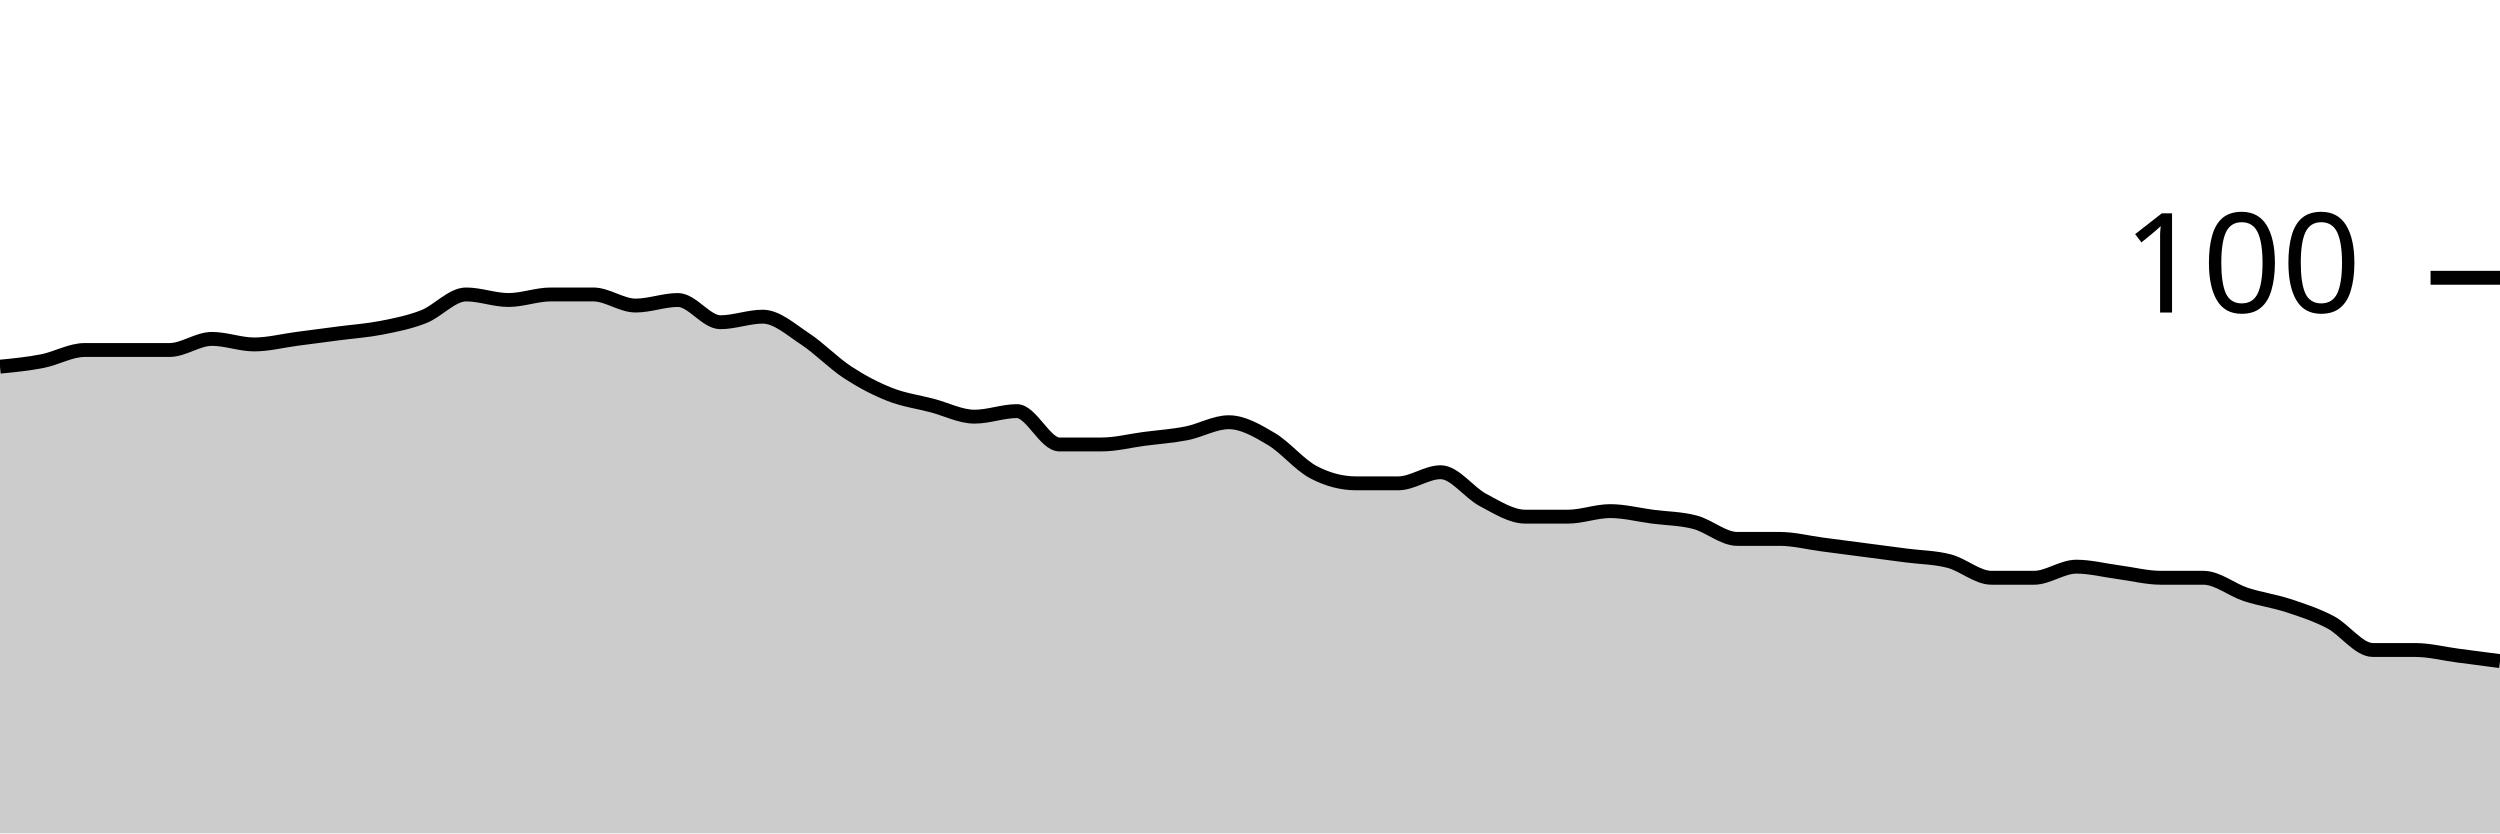
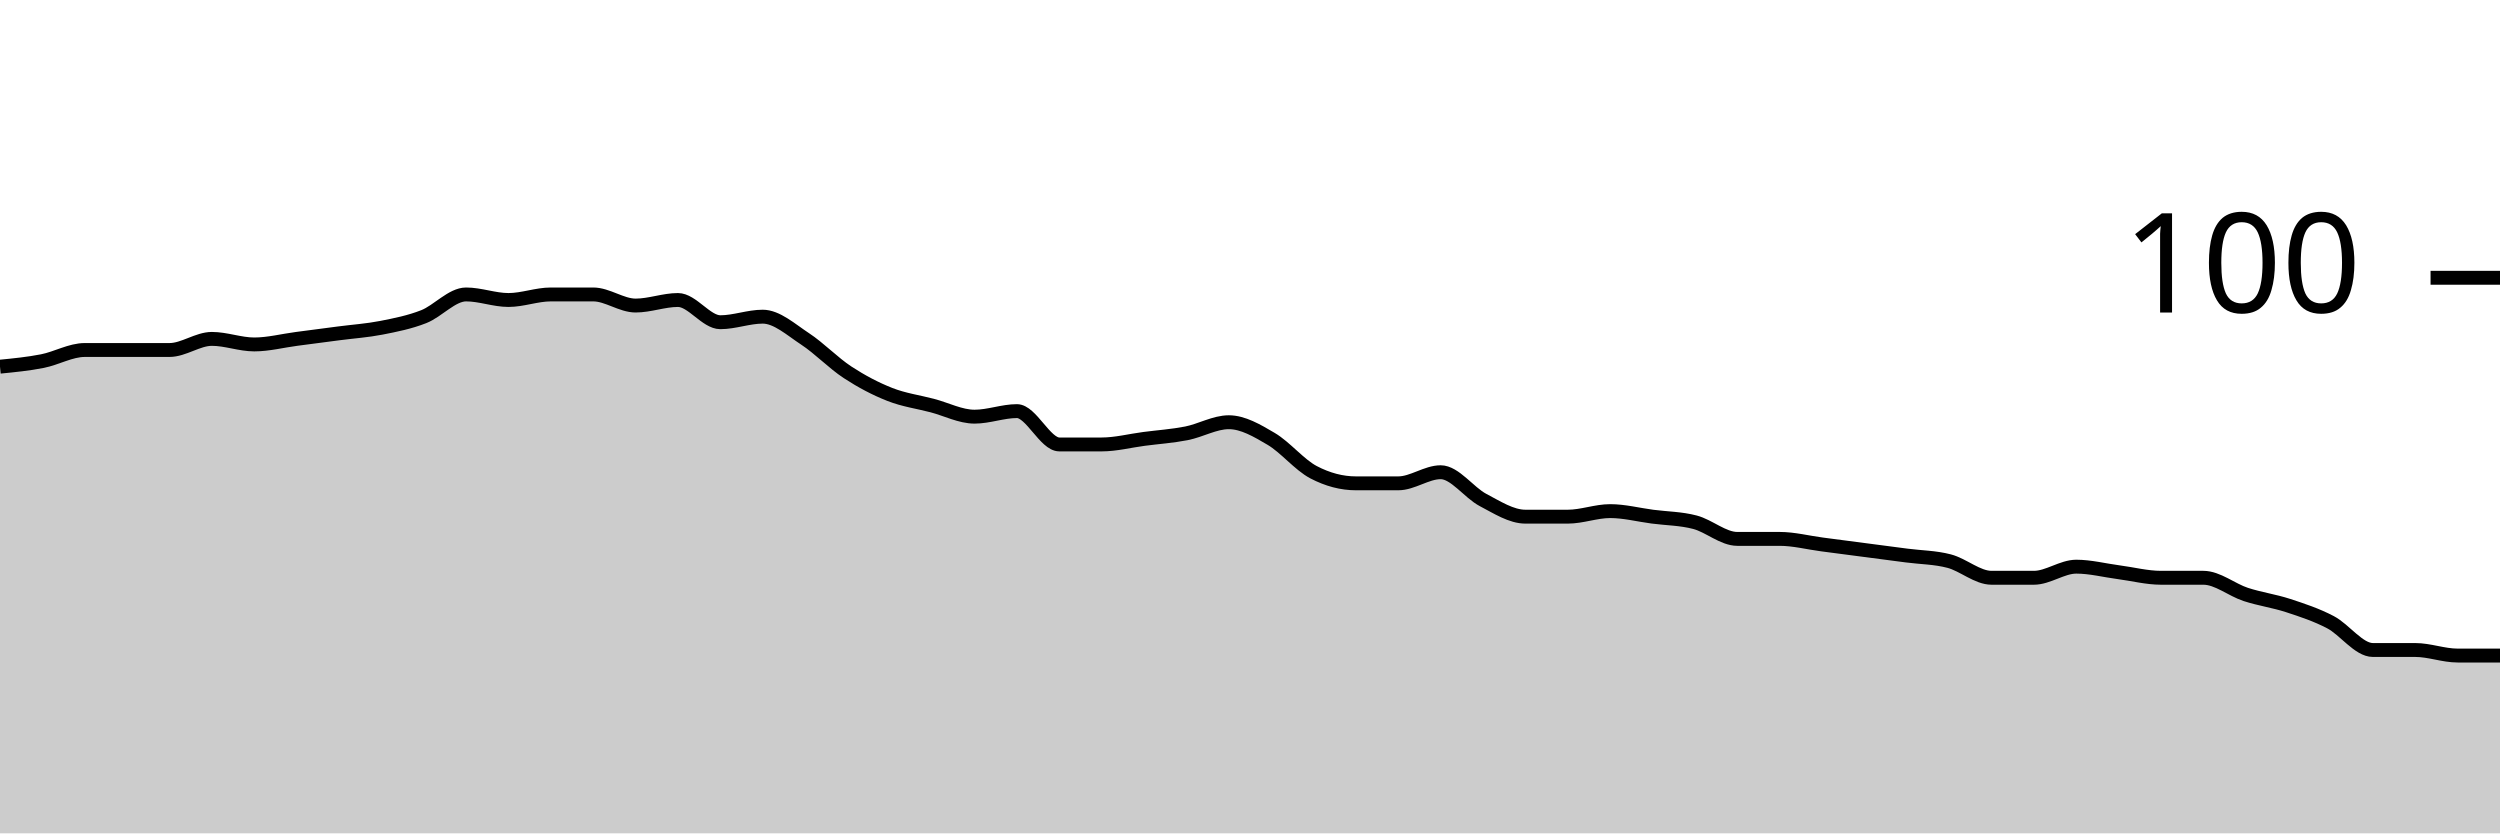
<svg xmlns="http://www.w3.org/2000/svg" viewBox="0 0 180 60">
  <g transform="translate(0,20)">
-     <path class="area" fill="rgba(0, 0, 0, 0.2)" d="M0,6.4C1.017,6.3,2.034,6.2,3.051,6C4.068,5.8,5.085,5.2,6.102,5.2C7.119,5.2,8.136,5.2,9.153,5.2C10.169,5.2,11.186,5.2,12.203,5.2C13.22,5.2,14.237,4.4,15.254,4.4C16.271,4.4,17.288,4.8,18.305,4.8C19.322,4.8,20.339,4.533,21.356,4.4C22.373,4.267,23.39,4.133,24.407,4C25.424,3.867,26.441,3.8,27.458,3.6C28.475,3.4,29.492,3.2,30.508,2.8C31.525,2.4,32.542,1.2,33.559,1.2C34.576,1.2,35.593,1.6,36.61,1.6C37.627,1.6,38.644,1.2,39.661,1.2C40.678,1.2,41.695,1.2,42.712,1.2C43.729,1.2,44.746,2,45.763,2C46.78,2,47.797,1.6,48.814,1.6C49.831,1.6,50.847,3.2,51.864,3.2C52.881,3.2,53.898,2.8,54.915,2.8C55.932,2.8,56.949,3.733,57.966,4.4C58.983,5.067,60,6.133,61.017,6.8C62.034,7.467,63.051,8,64.068,8.4C65.085,8.8,66.102,8.933,67.119,9.2C68.136,9.467,69.153,10,70.169,10C71.186,10,72.203,9.6,73.22,9.6C74.237,9.6,75.254,12,76.271,12C77.288,12,78.305,12,79.322,12C80.339,12,81.356,11.733,82.373,11.6C83.39,11.467,84.407,11.4,85.424,11.2C86.441,11,87.458,10.4,88.475,10.4C89.492,10.4,90.508,11,91.525,11.6C92.542,12.2,93.559,13.467,94.576,14C95.593,14.533,96.61,14.8,97.627,14.8C98.644,14.8,99.661,14.8,100.678,14.8C101.695,14.8,102.712,14,103.729,14C104.746,14,105.763,15.467,106.78,16C107.797,16.533,108.814,17.2,109.831,17.2C110.847,17.2,111.864,17.2,112.881,17.2C113.898,17.2,114.915,16.8,115.932,16.8C116.949,16.8,117.966,17.067,118.983,17.2C120,17.333,121.017,17.333,122.034,17.6C123.051,17.867,124.068,18.8,125.085,18.8C126.102,18.8,127.119,18.8,128.136,18.8C129.153,18.8,130.169,19.067,131.186,19.2C132.203,19.333,133.22,19.467,134.237,19.6C135.254,19.733,136.271,19.867,137.288,20C138.305,20.133,139.322,20.133,140.339,20.4C141.356,20.667,142.373,21.6,143.39,21.6C144.407,21.6,145.424,21.6,146.441,21.6C147.458,21.6,148.475,20.8,149.492,20.8C150.508,20.8,151.525,21.067,152.542,21.2C153.559,21.333,154.576,21.6,155.593,21.6C156.61,21.6,157.627,21.6,158.644,21.6C159.661,21.6,160.678,22.467,161.695,22.8C162.712,23.133,163.729,23.267,164.746,23.6C165.763,23.933,166.78,24.267,167.797,24.8C168.814,25.333,169.831,26.8,170.847,26.8C171.864,26.8,172.881,26.8,173.898,26.8C174.915,26.8,175.932,27.067,176.949,27.2C177.966,27.333,178.983,27.467,180,27.6L180,40C178.983,40,177.966,40,176.949,40C175.932,40,174.915,40,173.898,40C172.881,40,171.864,40,170.847,40C169.831,40,168.814,40,167.797,40C166.78,40,165.763,40,164.746,40C163.729,40,162.712,40,161.695,40C160.678,40,159.661,40,158.644,40C157.627,40,156.61,40,155.593,40C154.576,40,153.559,40,152.542,40C151.525,40,150.508,40,149.492,40C148.475,40,147.458,40,146.441,40C145.424,40,144.407,40,143.39,40C142.373,40,141.356,40,140.339,40C139.322,40,138.305,40,137.288,40C136.271,40,135.254,40,134.237,40C133.22,40,132.203,40,131.186,40C130.169,40,129.153,40,128.136,40C127.119,40,126.102,40,125.085,40C124.068,40,123.051,40,122.034,40C121.017,40,120,40,118.983,40C117.966,40,116.949,40,115.932,40C114.915,40,113.898,40,112.881,40C111.864,40,110.847,40,109.831,40C108.814,40,107.797,40,106.78,40C105.763,40,104.746,40,103.729,40C102.712,40,101.695,40,100.678,40C99.661,40,98.644,40,97.627,40C96.61,40,95.593,40,94.576,40C93.559,40,92.542,40,91.525,40C90.508,40,89.492,40,88.475,40C87.458,40,86.441,40,85.424,40C84.407,40,83.39,40,82.373,40C81.356,40,80.339,40,79.322,40C78.305,40,77.288,40,76.271,40C75.254,40,74.237,40,73.22,40C72.203,40,71.186,40,70.169,40C69.153,40,68.136,40,67.119,40C66.102,40,65.085,40,64.068,40C63.051,40,62.034,40,61.017,40C60,40,58.983,40,57.966,40C56.949,40,55.932,40,54.915,40C53.898,40,52.881,40,51.864,40C50.847,40,49.831,40,48.814,40C47.797,40,46.78,40,45.763,40C44.746,40,43.729,40,42.712,40C41.695,40,40.678,40,39.661,40C38.644,40,37.627,40,36.61,40C35.593,40,34.576,40,33.559,40C32.542,40,31.525,40,30.508,40C29.492,40,28.475,40,27.458,40C26.441,40,25.424,40,24.407,40C23.39,40,22.373,40,21.356,40C20.339,40,19.322,40,18.305,40C17.288,40,16.271,40,15.254,40C14.237,40,13.22,40,12.203,40C11.186,40,10.169,40,9.153,40C8.136,40,7.119,40,6.102,40C5.085,40,4.068,40,3.051,40C2.034,40,1.017,40,0,40Z" />
-     <path class="line" stroke="black" fill="none" d="M0,6.4C1.017,6.3,2.034,6.2,3.051,6C4.068,5.8,5.085,5.2,6.102,5.2C7.119,5.2,8.136,5.2,9.153,5.2C10.169,5.2,11.186,5.2,12.203,5.2C13.22,5.2,14.237,4.4,15.254,4.4C16.271,4.4,17.288,4.8,18.305,4.8C19.322,4.8,20.339,4.533,21.356,4.4C22.373,4.267,23.39,4.133,24.407,4C25.424,3.867,26.441,3.8,27.458,3.6C28.475,3.4,29.492,3.2,30.508,2.8C31.525,2.4,32.542,1.2,33.559,1.2C34.576,1.2,35.593,1.6,36.61,1.6C37.627,1.6,38.644,1.2,39.661,1.2C40.678,1.2,41.695,1.2,42.712,1.2C43.729,1.2,44.746,2,45.763,2C46.78,2,47.797,1.6,48.814,1.6C49.831,1.6,50.847,3.2,51.864,3.2C52.881,3.2,53.898,2.8,54.915,2.8C55.932,2.8,56.949,3.733,57.966,4.4C58.983,5.067,60,6.133,61.017,6.8C62.034,7.467,63.051,8,64.068,8.4C65.085,8.8,66.102,8.933,67.119,9.2C68.136,9.467,69.153,10,70.169,10C71.186,10,72.203,9.6,73.22,9.6C74.237,9.6,75.254,12,76.271,12C77.288,12,78.305,12,79.322,12C80.339,12,81.356,11.733,82.373,11.6C83.39,11.467,84.407,11.4,85.424,11.2C86.441,11,87.458,10.4,88.475,10.4C89.492,10.4,90.508,11,91.525,11.6C92.542,12.2,93.559,13.467,94.576,14C95.593,14.533,96.61,14.8,97.627,14.8C98.644,14.8,99.661,14.8,100.678,14.8C101.695,14.8,102.712,14,103.729,14C104.746,14,105.763,15.467,106.78,16C107.797,16.533,108.814,17.2,109.831,17.2C110.847,17.2,111.864,17.2,112.881,17.2C113.898,17.2,114.915,16.8,115.932,16.8C116.949,16.8,117.966,17.067,118.983,17.2C120,17.333,121.017,17.333,122.034,17.6C123.051,17.867,124.068,18.8,125.085,18.8C126.102,18.8,127.119,18.8,128.136,18.8C129.153,18.8,130.169,19.067,131.186,19.2C132.203,19.333,133.22,19.467,134.237,19.6C135.254,19.733,136.271,19.867,137.288,20C138.305,20.133,139.322,20.133,140.339,20.4C141.356,20.667,142.373,21.6,143.39,21.6C144.407,21.6,145.424,21.6,146.441,21.6C147.458,21.6,148.475,20.8,149.492,20.8C150.508,20.8,151.525,21.067,152.542,21.2C153.559,21.333,154.576,21.6,155.593,21.6C156.61,21.6,157.627,21.6,158.644,21.6C159.661,21.6,160.678,22.467,161.695,22.8C162.712,23.133,163.729,23.267,164.746,23.6C165.763,23.933,166.78,24.267,167.797,24.8C168.814,25.333,169.831,26.8,170.847,26.8C171.864,26.8,172.881,26.8,173.898,26.8C174.915,26.8,175.932,27.067,176.949,27.2C177.966,27.333,178.983,27.467,180,27.6" />
+     <path class="area" fill="rgba(0, 0, 0, 0.2)" d="M0,6.4C1.017,6.3,2.034,6.2,3.051,6C4.068,5.8,5.085,5.2,6.102,5.2C7.119,5.2,8.136,5.2,9.153,5.2C10.169,5.2,11.186,5.2,12.203,5.2C13.22,5.2,14.237,4.4,15.254,4.4C16.271,4.4,17.288,4.8,18.305,4.8C19.322,4.8,20.339,4.533,21.356,4.4C22.373,4.267,23.39,4.133,24.407,4C25.424,3.867,26.441,3.8,27.458,3.6C28.475,3.4,29.492,3.2,30.508,2.8C31.525,2.4,32.542,1.2,33.559,1.2C34.576,1.2,35.593,1.6,36.61,1.6C37.627,1.6,38.644,1.2,39.661,1.2C40.678,1.2,41.695,1.2,42.712,1.2C43.729,1.2,44.746,2,45.763,2C46.78,2,47.797,1.6,48.814,1.6C49.831,1.6,50.847,3.2,51.864,3.2C52.881,3.2,53.898,2.8,54.915,2.8C55.932,2.8,56.949,3.733,57.966,4.4C58.983,5.067,60,6.133,61.017,6.8C62.034,7.467,63.051,8,64.068,8.4C65.085,8.8,66.102,8.933,67.119,9.2C68.136,9.467,69.153,10,70.169,10C71.186,10,72.203,9.6,73.22,9.6C74.237,9.6,75.254,12,76.271,12C77.288,12,78.305,12,79.322,12C80.339,12,81.356,11.733,82.373,11.6C83.39,11.467,84.407,11.4,85.424,11.2C86.441,11,87.458,10.4,88.475,10.4C89.492,10.4,90.508,11,91.525,11.6C92.542,12.2,93.559,13.467,94.576,14C95.593,14.533,96.61,14.8,97.627,14.8C98.644,14.8,99.661,14.8,100.678,14.8C101.695,14.8,102.712,14,103.729,14C104.746,14,105.763,15.467,106.78,16C107.797,16.533,108.814,17.2,109.831,17.2C110.847,17.2,111.864,17.2,112.881,17.2C113.898,17.2,114.915,16.8,115.932,16.8C116.949,16.8,117.966,17.067,118.983,17.2C120,17.333,121.017,17.333,122.034,17.6C123.051,17.867,124.068,18.8,125.085,18.8C126.102,18.8,127.119,18.8,128.136,18.8C129.153,18.8,130.169,19.067,131.186,19.2C132.203,19.333,133.22,19.467,134.237,19.6C135.254,19.733,136.271,19.867,137.288,20C138.305,20.133,139.322,20.133,140.339,20.4C141.356,20.667,142.373,21.6,143.39,21.6C144.407,21.6,145.424,21.6,146.441,21.6C147.458,21.6,148.475,20.8,149.492,20.8C150.508,20.8,151.525,21.067,152.542,21.2C153.559,21.333,154.576,21.6,155.593,21.6C156.61,21.6,157.627,21.6,158.644,21.6C159.661,21.6,160.678,22.467,161.695,22.8C162.712,23.133,163.729,23.267,164.746,23.6C165.763,23.933,166.78,24.267,167.797,24.8C168.814,25.333,169.831,26.8,170.847,26.8C171.864,26.8,172.881,26.8,173.898,26.8C174.915,26.8,175.932,27.2,176.949,27.2C177.966,27.2,178.983,27.2,180,27.2L180,40C178.983,40,177.966,40,176.949,40C175.932,40,174.915,40,173.898,40C172.881,40,171.864,40,170.847,40C169.831,40,168.814,40,167.797,40C166.78,40,165.763,40,164.746,40C163.729,40,162.712,40,161.695,40C160.678,40,159.661,40,158.644,40C157.627,40,156.61,40,155.593,40C154.576,40,153.559,40,152.542,40C151.525,40,150.508,40,149.492,40C148.475,40,147.458,40,146.441,40C145.424,40,144.407,40,143.39,40C142.373,40,141.356,40,140.339,40C139.322,40,138.305,40,137.288,40C136.271,40,135.254,40,134.237,40C133.22,40,132.203,40,131.186,40C130.169,40,129.153,40,128.136,40C127.119,40,126.102,40,125.085,40C124.068,40,123.051,40,122.034,40C121.017,40,120,40,118.983,40C117.966,40,116.949,40,115.932,40C114.915,40,113.898,40,112.881,40C111.864,40,110.847,40,109.831,40C108.814,40,107.797,40,106.78,40C105.763,40,104.746,40,103.729,40C102.712,40,101.695,40,100.678,40C99.661,40,98.644,40,97.627,40C96.61,40,95.593,40,94.576,40C93.559,40,92.542,40,91.525,40C90.508,40,89.492,40,88.475,40C87.458,40,86.441,40,85.424,40C84.407,40,83.39,40,82.373,40C81.356,40,80.339,40,79.322,40C78.305,40,77.288,40,76.271,40C75.254,40,74.237,40,73.22,40C72.203,40,71.186,40,70.169,40C69.153,40,68.136,40,67.119,40C66.102,40,65.085,40,64.068,40C63.051,40,62.034,40,61.017,40C60,40,58.983,40,57.966,40C56.949,40,55.932,40,54.915,40C53.898,40,52.881,40,51.864,40C50.847,40,49.831,40,48.814,40C47.797,40,46.78,40,45.763,40C44.746,40,43.729,40,42.712,40C41.695,40,40.678,40,39.661,40C38.644,40,37.627,40,36.61,40C35.593,40,34.576,40,33.559,40C32.542,40,31.525,40,30.508,40C29.492,40,28.475,40,27.458,40C26.441,40,25.424,40,24.407,40C23.39,40,22.373,40,21.356,40C20.339,40,19.322,40,18.305,40C17.288,40,16.271,40,15.254,40C14.237,40,13.22,40,12.203,40C11.186,40,10.169,40,9.153,40C8.136,40,7.119,40,6.102,40C5.085,40,4.068,40,3.051,40C2.034,40,1.017,40,0,40Z" />
+     <path class="line" stroke="black" fill="none" d="M0,6.4C1.017,6.3,2.034,6.2,3.051,6C4.068,5.8,5.085,5.2,6.102,5.2C7.119,5.2,8.136,5.2,9.153,5.2C10.169,5.2,11.186,5.2,12.203,5.2C13.22,5.2,14.237,4.4,15.254,4.4C16.271,4.4,17.288,4.8,18.305,4.8C19.322,4.8,20.339,4.533,21.356,4.4C22.373,4.267,23.39,4.133,24.407,4C25.424,3.867,26.441,3.8,27.458,3.6C28.475,3.4,29.492,3.2,30.508,2.8C31.525,2.4,32.542,1.2,33.559,1.2C34.576,1.2,35.593,1.6,36.61,1.6C37.627,1.6,38.644,1.2,39.661,1.2C40.678,1.2,41.695,1.2,42.712,1.2C43.729,1.2,44.746,2,45.763,2C46.78,2,47.797,1.6,48.814,1.6C49.831,1.6,50.847,3.2,51.864,3.2C52.881,3.2,53.898,2.8,54.915,2.8C55.932,2.8,56.949,3.733,57.966,4.4C58.983,5.067,60,6.133,61.017,6.8C62.034,7.467,63.051,8,64.068,8.4C65.085,8.8,66.102,8.933,67.119,9.2C68.136,9.467,69.153,10,70.169,10C71.186,10,72.203,9.6,73.22,9.6C74.237,9.6,75.254,12,76.271,12C77.288,12,78.305,12,79.322,12C80.339,12,81.356,11.733,82.373,11.6C83.39,11.467,84.407,11.4,85.424,11.2C86.441,11,87.458,10.4,88.475,10.4C89.492,10.4,90.508,11,91.525,11.6C92.542,12.2,93.559,13.467,94.576,14C95.593,14.533,96.61,14.8,97.627,14.8C98.644,14.8,99.661,14.8,100.678,14.8C101.695,14.8,102.712,14,103.729,14C104.746,14,105.763,15.467,106.78,16C107.797,16.533,108.814,17.2,109.831,17.2C110.847,17.2,111.864,17.2,112.881,17.2C113.898,17.2,114.915,16.8,115.932,16.8C116.949,16.8,117.966,17.067,118.983,17.2C120,17.333,121.017,17.333,122.034,17.6C123.051,17.867,124.068,18.8,125.085,18.8C126.102,18.8,127.119,18.8,128.136,18.8C129.153,18.8,130.169,19.067,131.186,19.2C132.203,19.333,133.22,19.467,134.237,19.6C135.254,19.733,136.271,19.867,137.288,20C138.305,20.133,139.322,20.133,140.339,20.4C141.356,20.667,142.373,21.6,143.39,21.6C144.407,21.6,145.424,21.6,146.441,21.6C147.458,21.6,148.475,20.8,149.492,20.8C150.508,20.8,151.525,21.067,152.542,21.2C153.559,21.333,154.576,21.6,155.593,21.6C156.61,21.6,157.627,21.6,158.644,21.6C159.661,21.6,160.678,22.467,161.695,22.8C162.712,23.133,163.729,23.267,164.746,23.6C165.763,23.933,166.78,24.267,167.797,24.8C168.814,25.333,169.831,26.8,170.847,26.8C171.864,26.8,172.881,26.8,173.898,26.8C174.915,26.8,175.932,27.2,176.949,27.2C177.966,27.2,178.983,27.2,180,27.2" />
    <path class="axis-ceiling" stroke-width="1" stroke="black" fill="none" d="M175,0L180,0" />
    <text class="axis-ceiling-label" font-family="sans-serif" text-anchor="end" font-size="10px" x="170" y="2.5">100</text>
  </g>
</svg>
